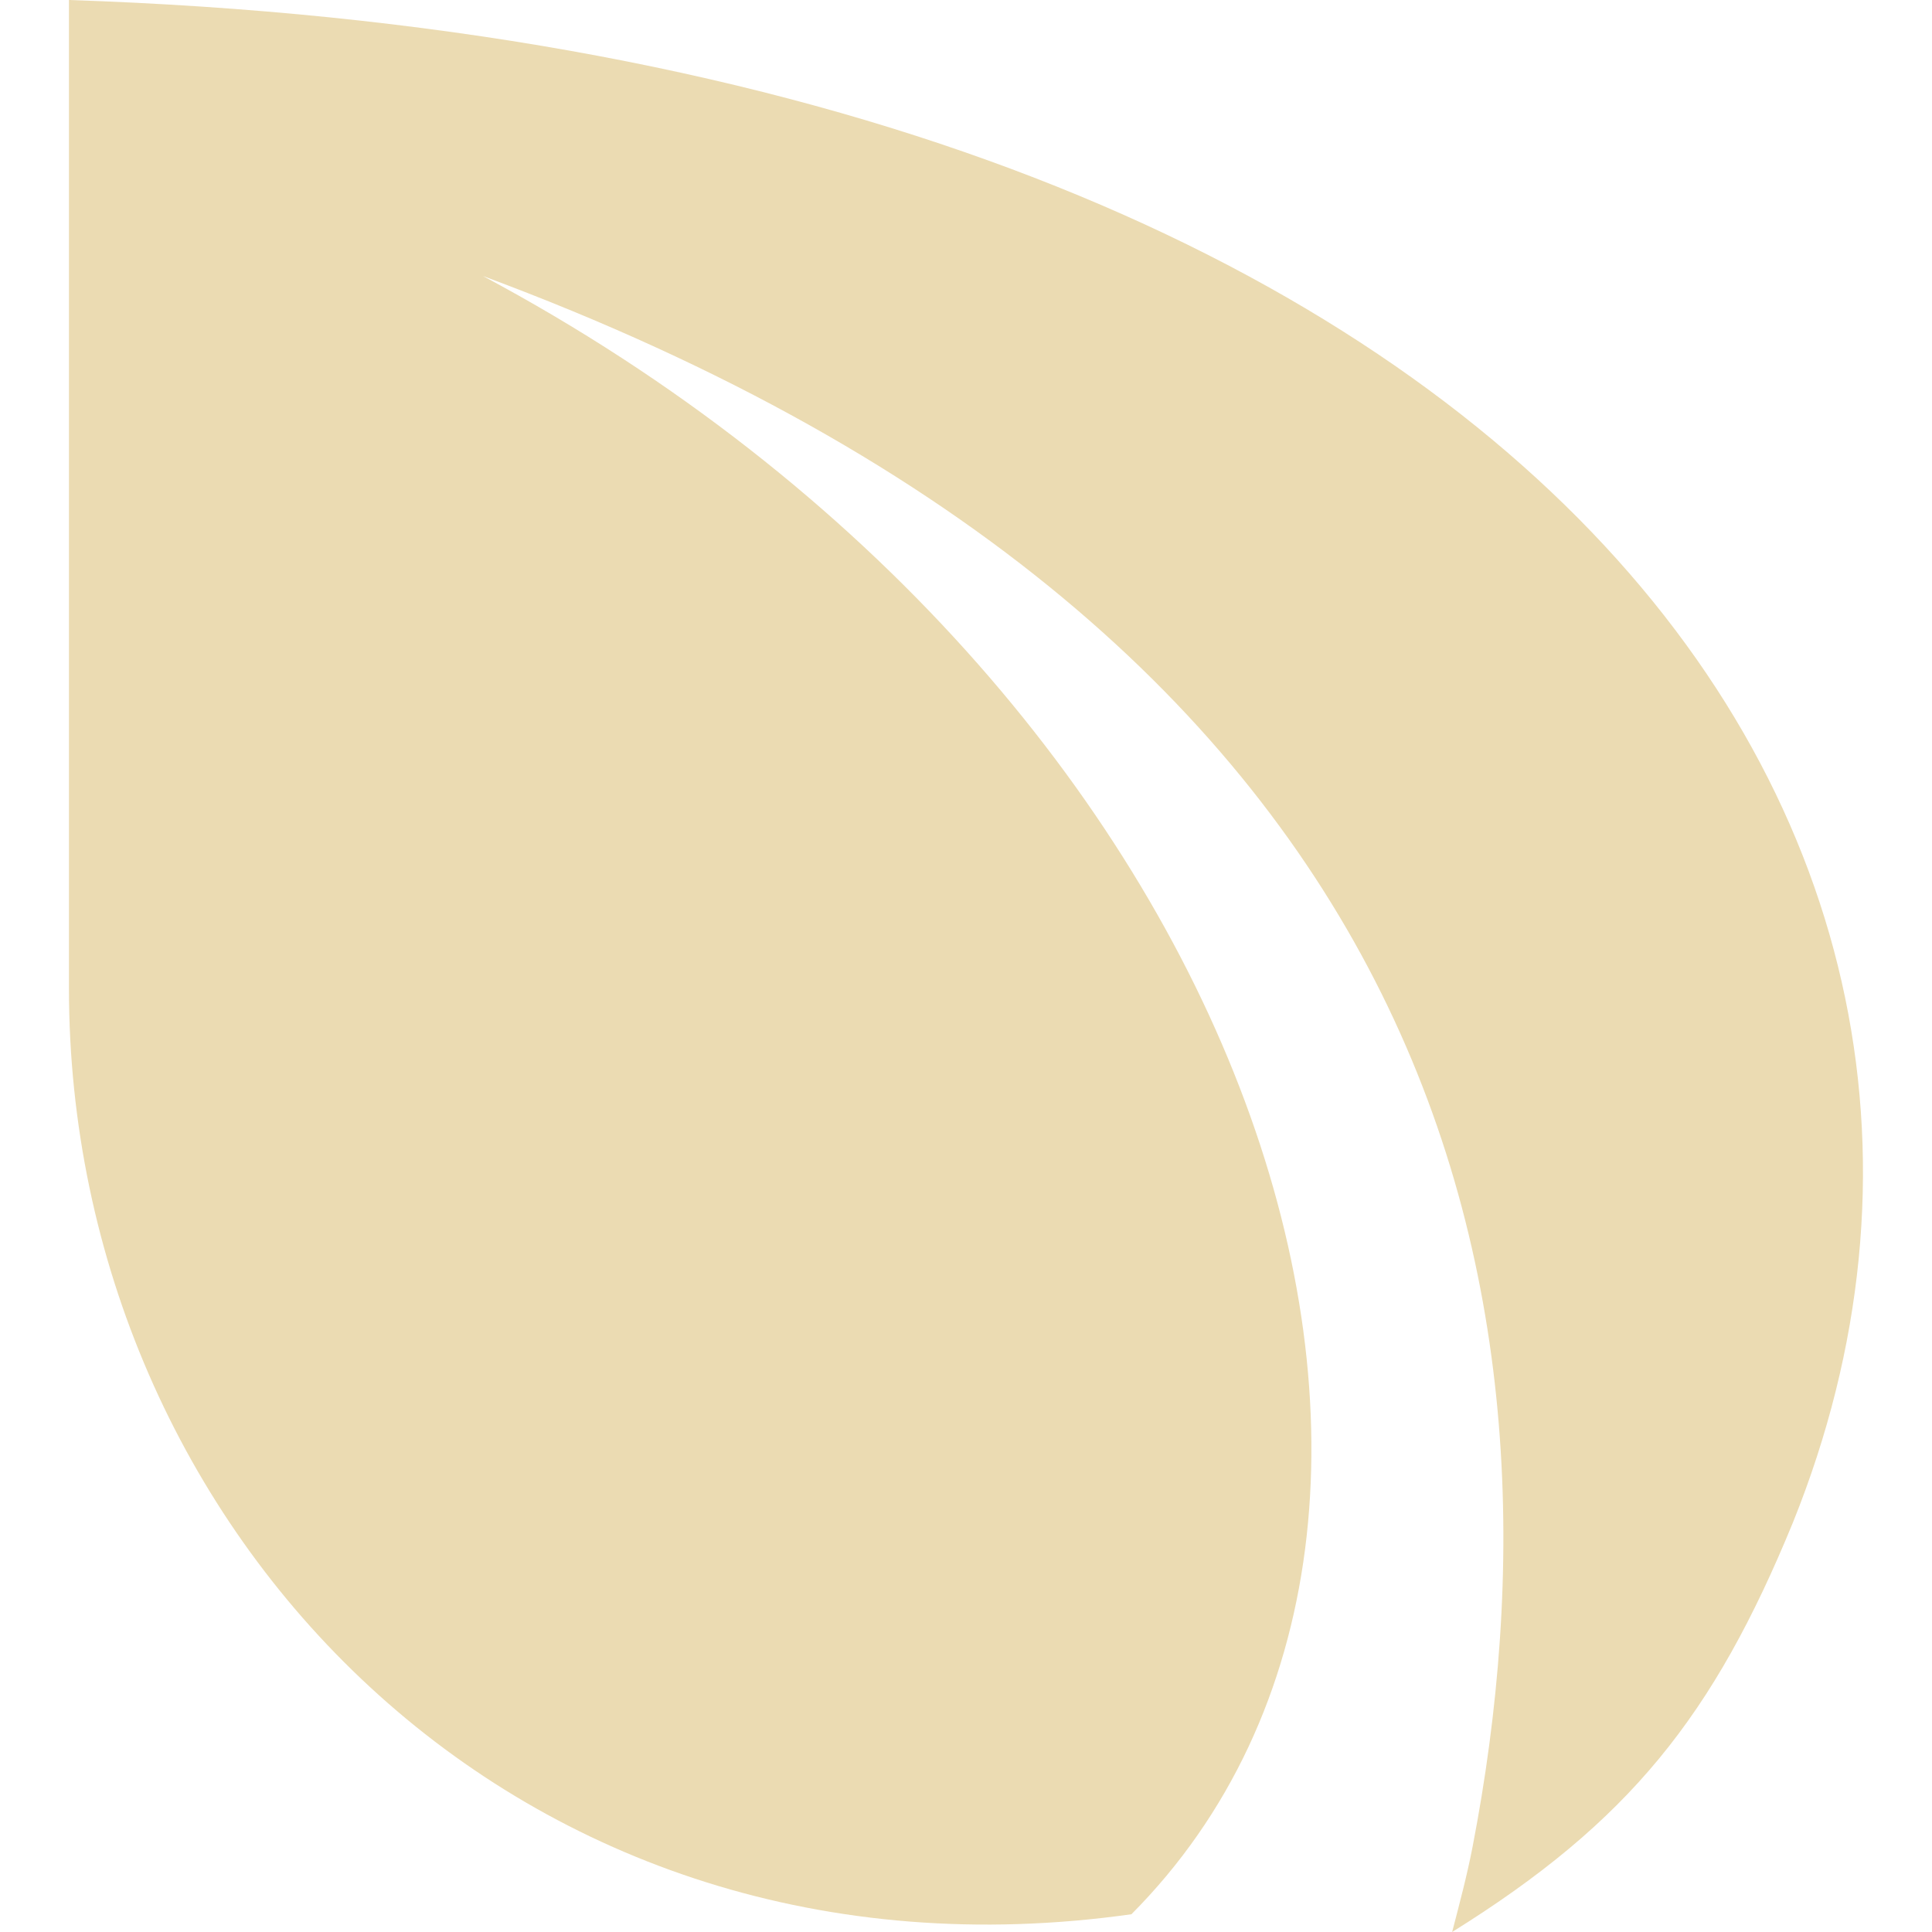
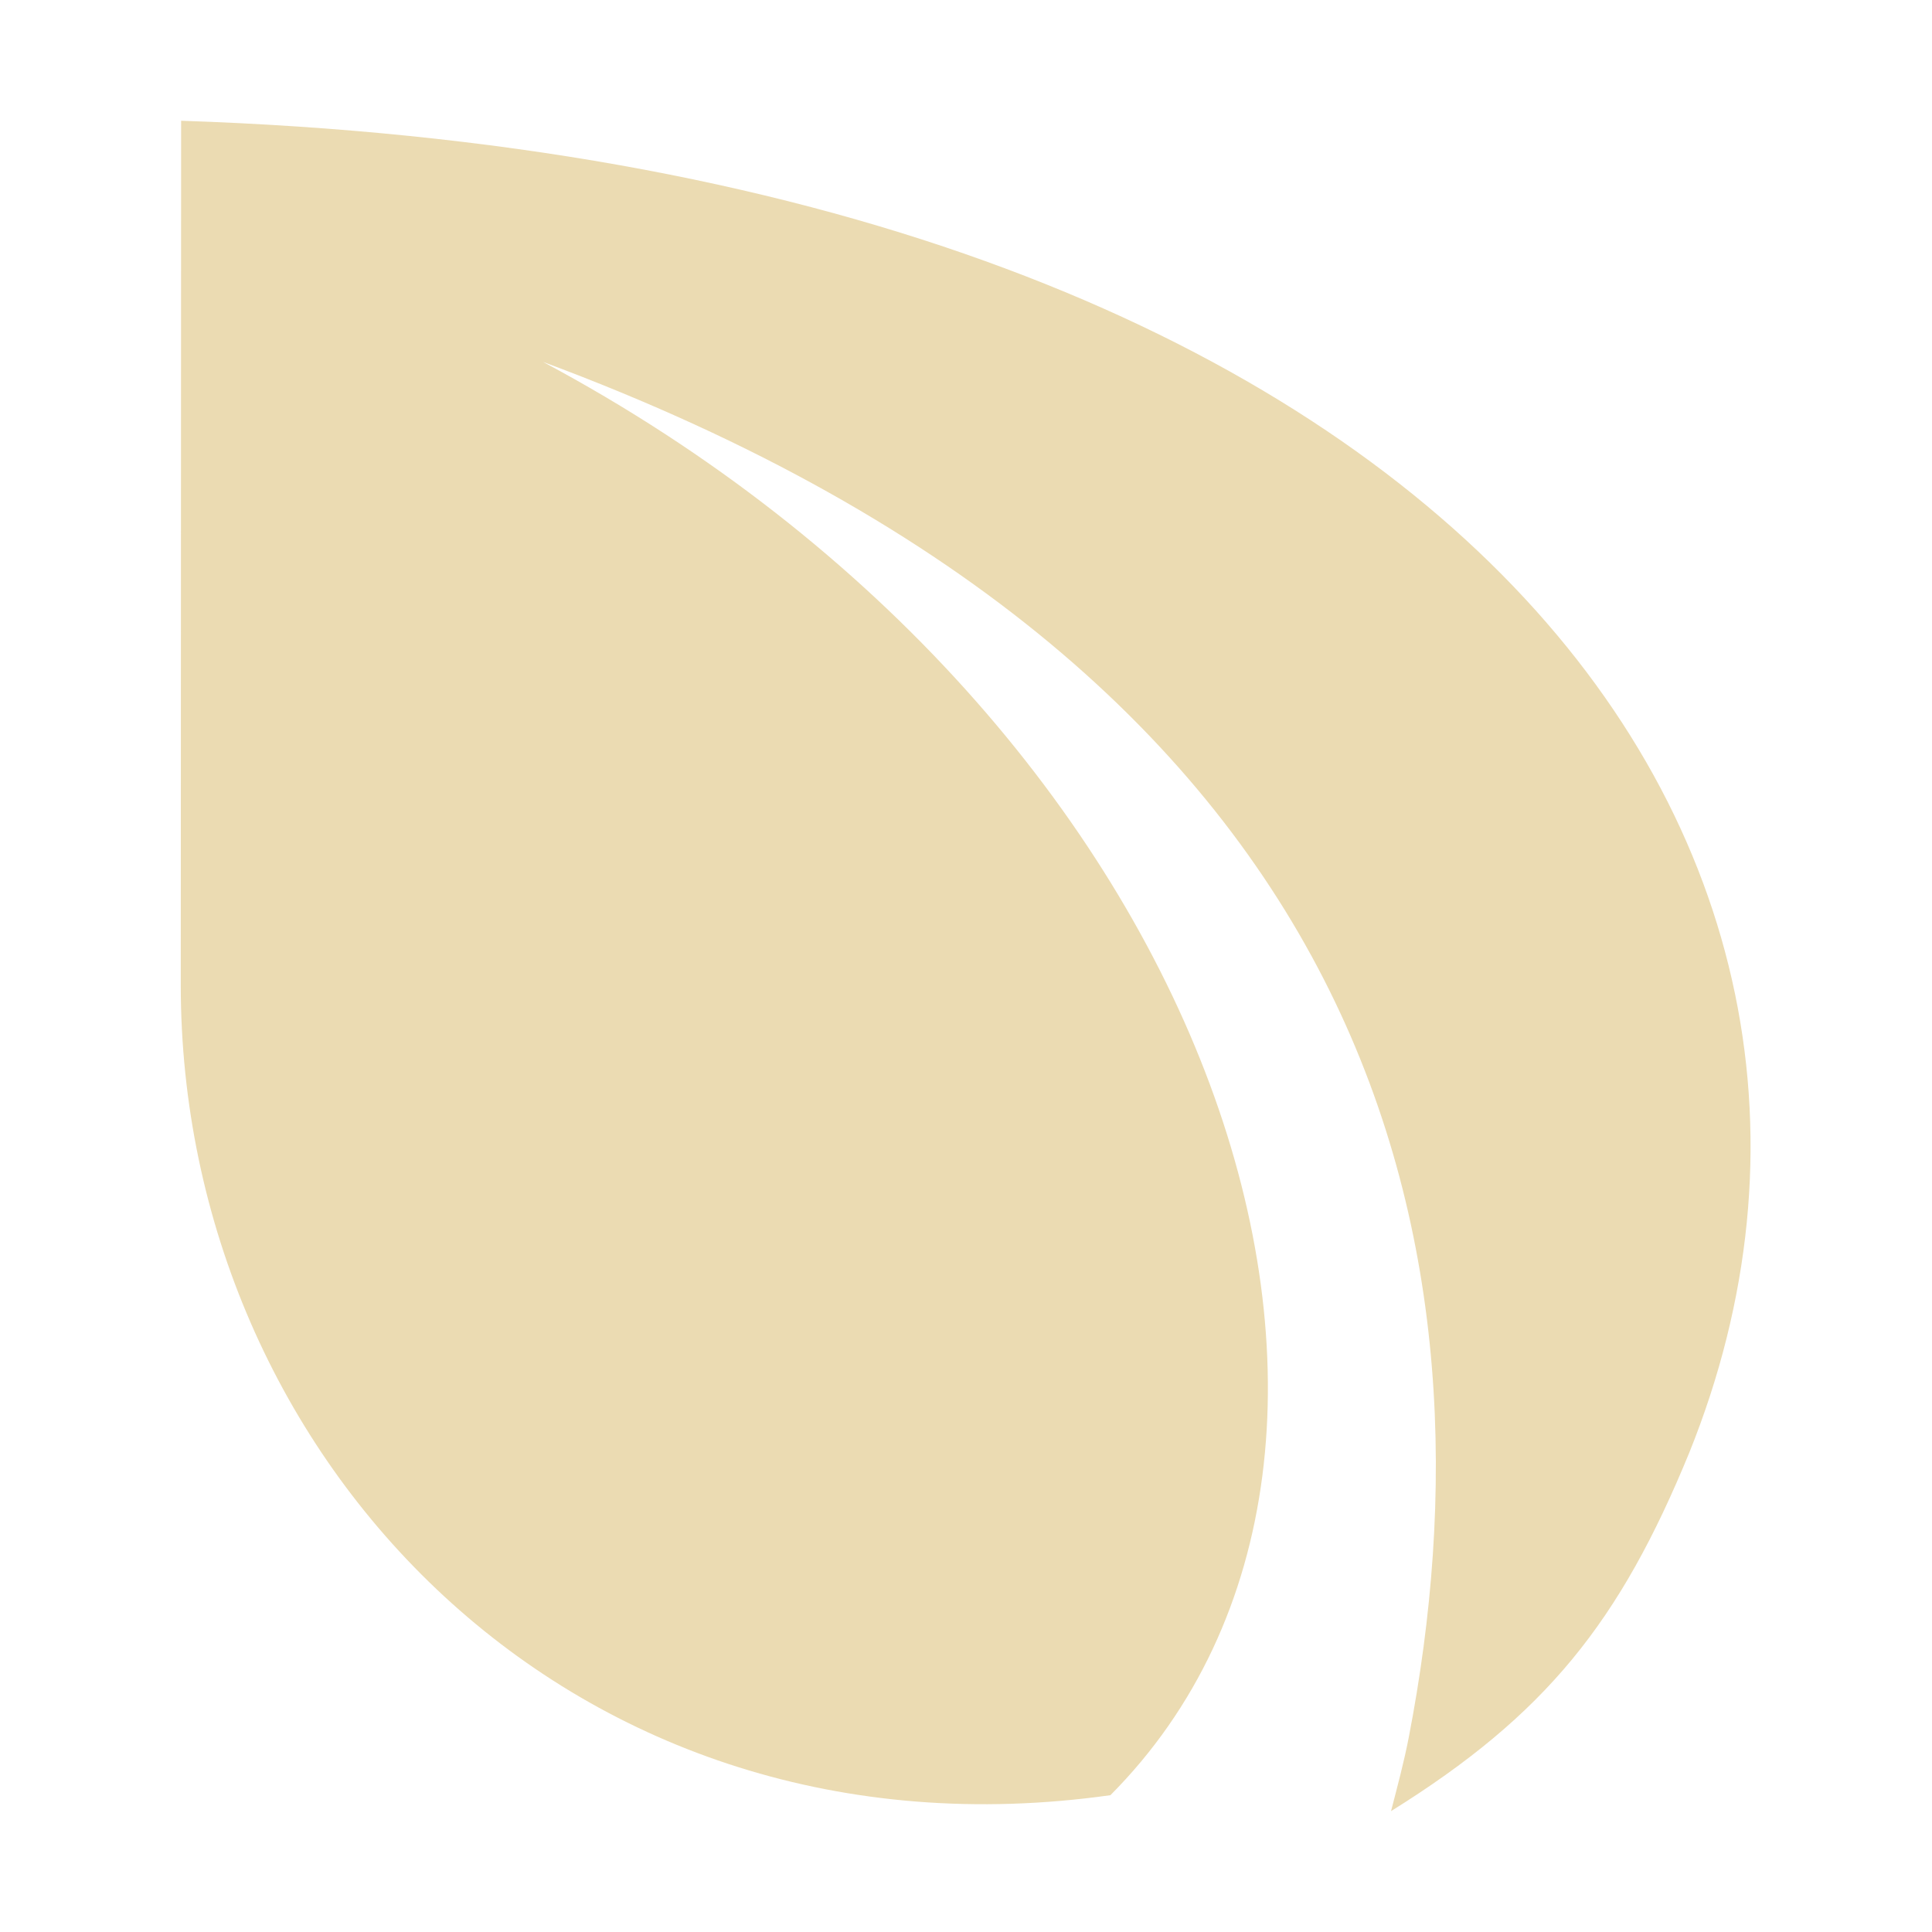
- <svg xmlns="http://www.w3.org/2000/svg" style="isolation:isolate" width="16" height="16" viewBox="0 0 16 16">
+ <svg xmlns="http://www.w3.org/2000/svg" width="16" height="16" version="1.1">
  <defs>
-     <style id="current-color-scheme" type="text/css">
-    .ColorScheme-Text { color:#ebdbb2; } .ColorScheme-Highlight { color:#458588; }
-   </style>
-     <linearGradient id="arrongin" x1="0%" x2="0%" y1="0%" y2="100%">
-       <stop offset="0%" style="stop-color:#d79921; stop-opacity:1" />
-       <stop offset="100%" style="stop-color:#b57614; stop-opacity:1" />
-     </linearGradient>
-     <linearGradient id="aurora" x1="0%" x2="0%" y1="0%" y2="100%">
-       <stop offset="0%" style="stop-color:#83a598; stop-opacity:1" />
-       <stop offset="100%" style="stop-color:#b16286; stop-opacity:1" />
-     </linearGradient>
-     <linearGradient id="fitdance" x1="0%" x2="0%" y1="0%" y2="100%">
-       <stop offset="0%" style="stop-color:#8ec07c; stop-opacity:1" />
-       <stop offset="100%" style="stop-color:#458588; stop-opacity:1" />
-     </linearGradient>
-     <linearGradient id="oomox" x1="0%" x2="0%" y1="0%" y2="100%">
-       <stop offset="0%" style="stop-color:#458588; stop-opacity:1" />
-       <stop offset="100%" style="stop-color:#928374; stop-opacity:1" />
-     </linearGradient>
-     <linearGradient id="rainblue" x1="0%" x2="0%" y1="0%" y2="100%">
-       <stop offset="0%" style="stop-color:#b8bb26; stop-opacity:1" />
-       <stop offset="100%" style="stop-color:#076678; stop-opacity:1" />
-     </linearGradient>
-     <linearGradient id="sunrise" x1="0%" x2="0%" y1="0%" y2="100%">
-       <stop offset="0%" style="stop-color: #fe8019; stop-opacity:1" />
-       <stop offset="100%" style="stop-color: #fabd2f; stop-opacity:1" />
-     </linearGradient>
-     <linearGradient id="telinkrin" x1="0%" x2="0%" y1="0%" y2="100%">
-       <stop offset="0%" style="stop-color: #83a598; stop-opacity:1" />
-       <stop offset="100%" style="stop-color: #83a598; stop-opacity:1" />
-     </linearGradient>
-     <linearGradient id="60spsycho" x1="0%" x2="0%" y1="0%" y2="100%">
-       <stop offset="0%" style="stop-color: #fb4934; stop-opacity:1" />
-       <stop offset="25%" style="stop-color: #fabd2f; stop-opacity:1" />
-       <stop offset="50%" style="stop-color: #fe8019; stop-opacity:1" />
-       <stop offset="100%" style="stop-color: #689d6a; stop-opacity:1" />
-     </linearGradient>
-     <linearGradient id="90ssummer" x1="0%" x2="0%" y1="0%" y2="100%">
-       <stop offset="0%" style="stop-color: #b16286; stop-opacity:1" />
-       <stop offset="20%" style="stop-color: #8ec07c; stop-opacity:1" />
-       <stop offset="50%" style="stop-color: #fabd2f; stop-opacity:1" />
-       <stop offset="100%" style="stop-color: #458588; stop-opacity:1" />
-     </linearGradient>
-     <linearGradient id="cyberneon" x1="0%" x2="0%" y1="0%" y2="100%">
-       <stop offset="0" style="stop-color:#83a598; stop-opacity:1" />
-       <stop offset="1" style="stop-color:#b16286; stop-opacity:1" />
-     </linearGradient>
+     <style type="text/css" id="current-color-scheme">.ColorScheme-Text { color:#ebdbb2; } .ColorScheme-Highlight { color:#458588; }</style>
  </defs>
-   <path style="fill:currentColor" class="ColorScheme-Text" fill-rule="evenodd" d="M 0.571 0 C 12.549 0.398 17.168 6.849 14.849 12.607 C 14.192 14.209 13.494 15.086 12.026 16 C 12.086 15.769 12.148 15.537 12.194 15.301 C 13.063 10.809 12.049 5.272 4 2.286 C 10.404 5.707 12.633 12.571 9.37 15.853 C 4.286 16.57 0.571 12.674 0.571 8.186 L 0.571 0 Z" />
+   <path class="ColorScheme-Text" fill="currentColor" d="m1.5 1c10.48 0.348 14.52 5.993 12.49 11.03-0.575 1.402-1.186 2.169-2.47 2.969 0.052-0.202 0.107-0.405 0.147-0.612 0.76-3.93-0.127-8.775-7.17-11.39 5.604 2.993 7.554 8.999 4.699 11.87-4.448 0.627-7.699-2.782-7.699-6.709z" />
</svg>
